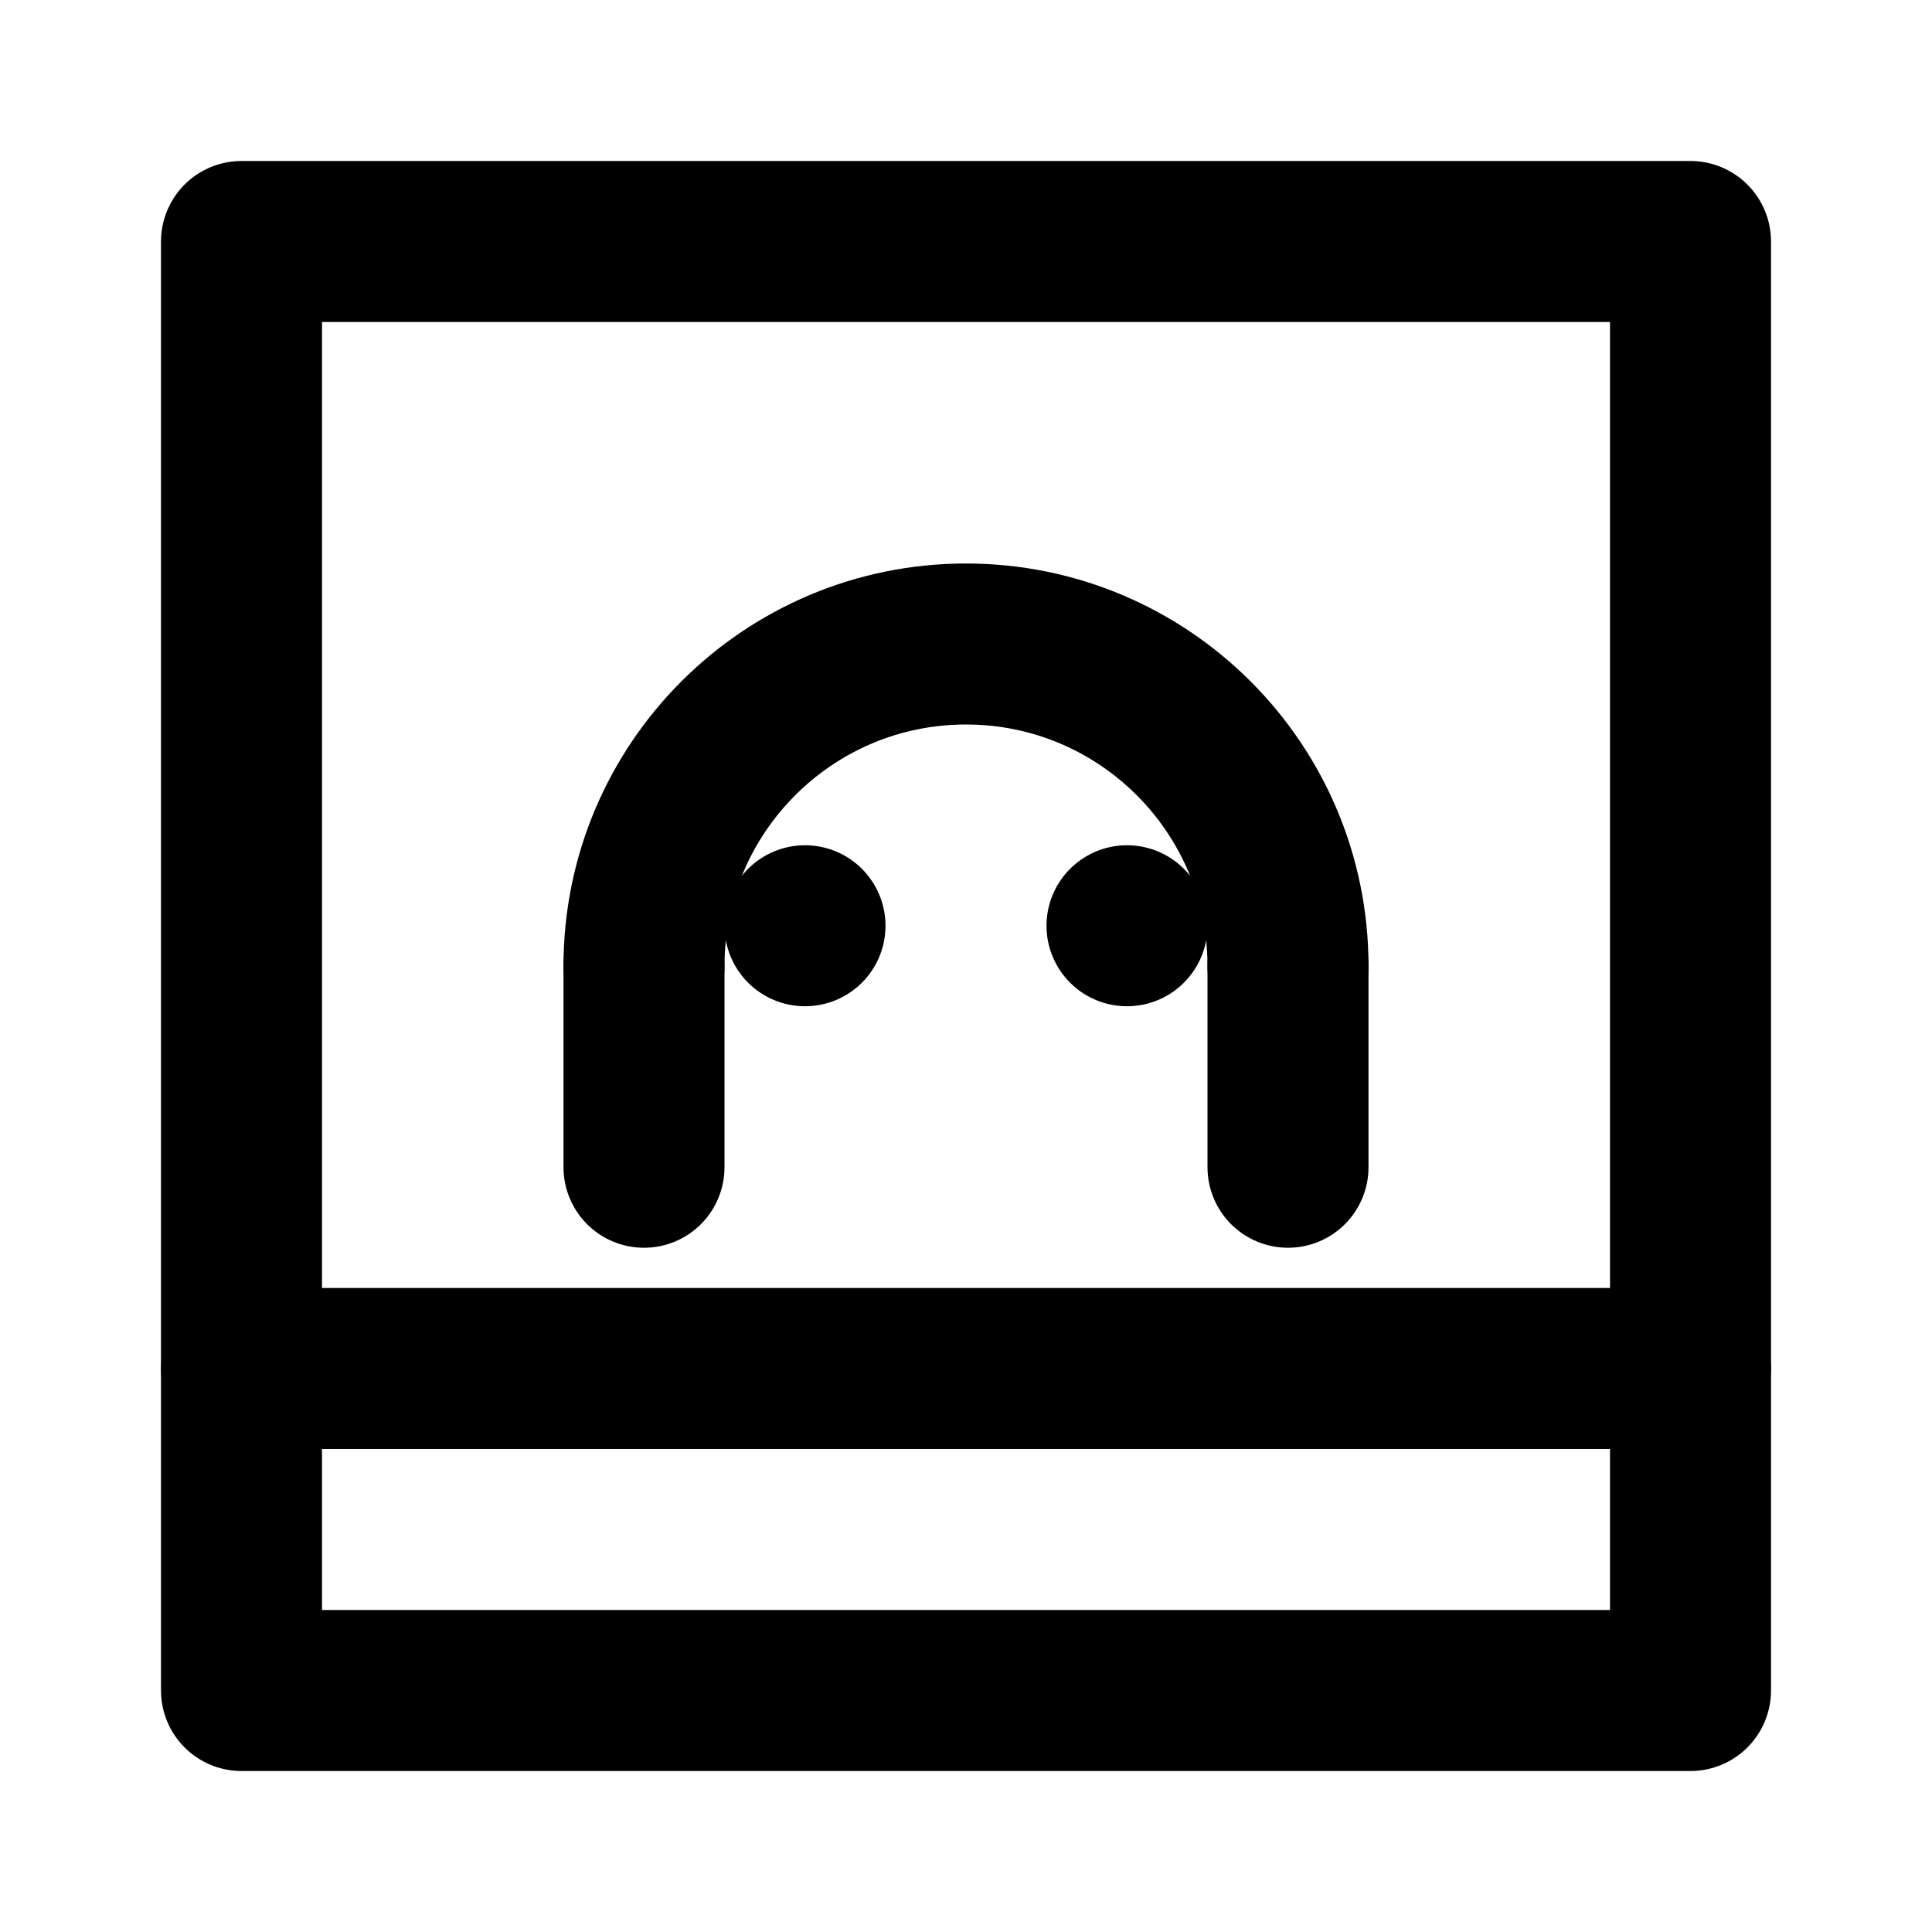
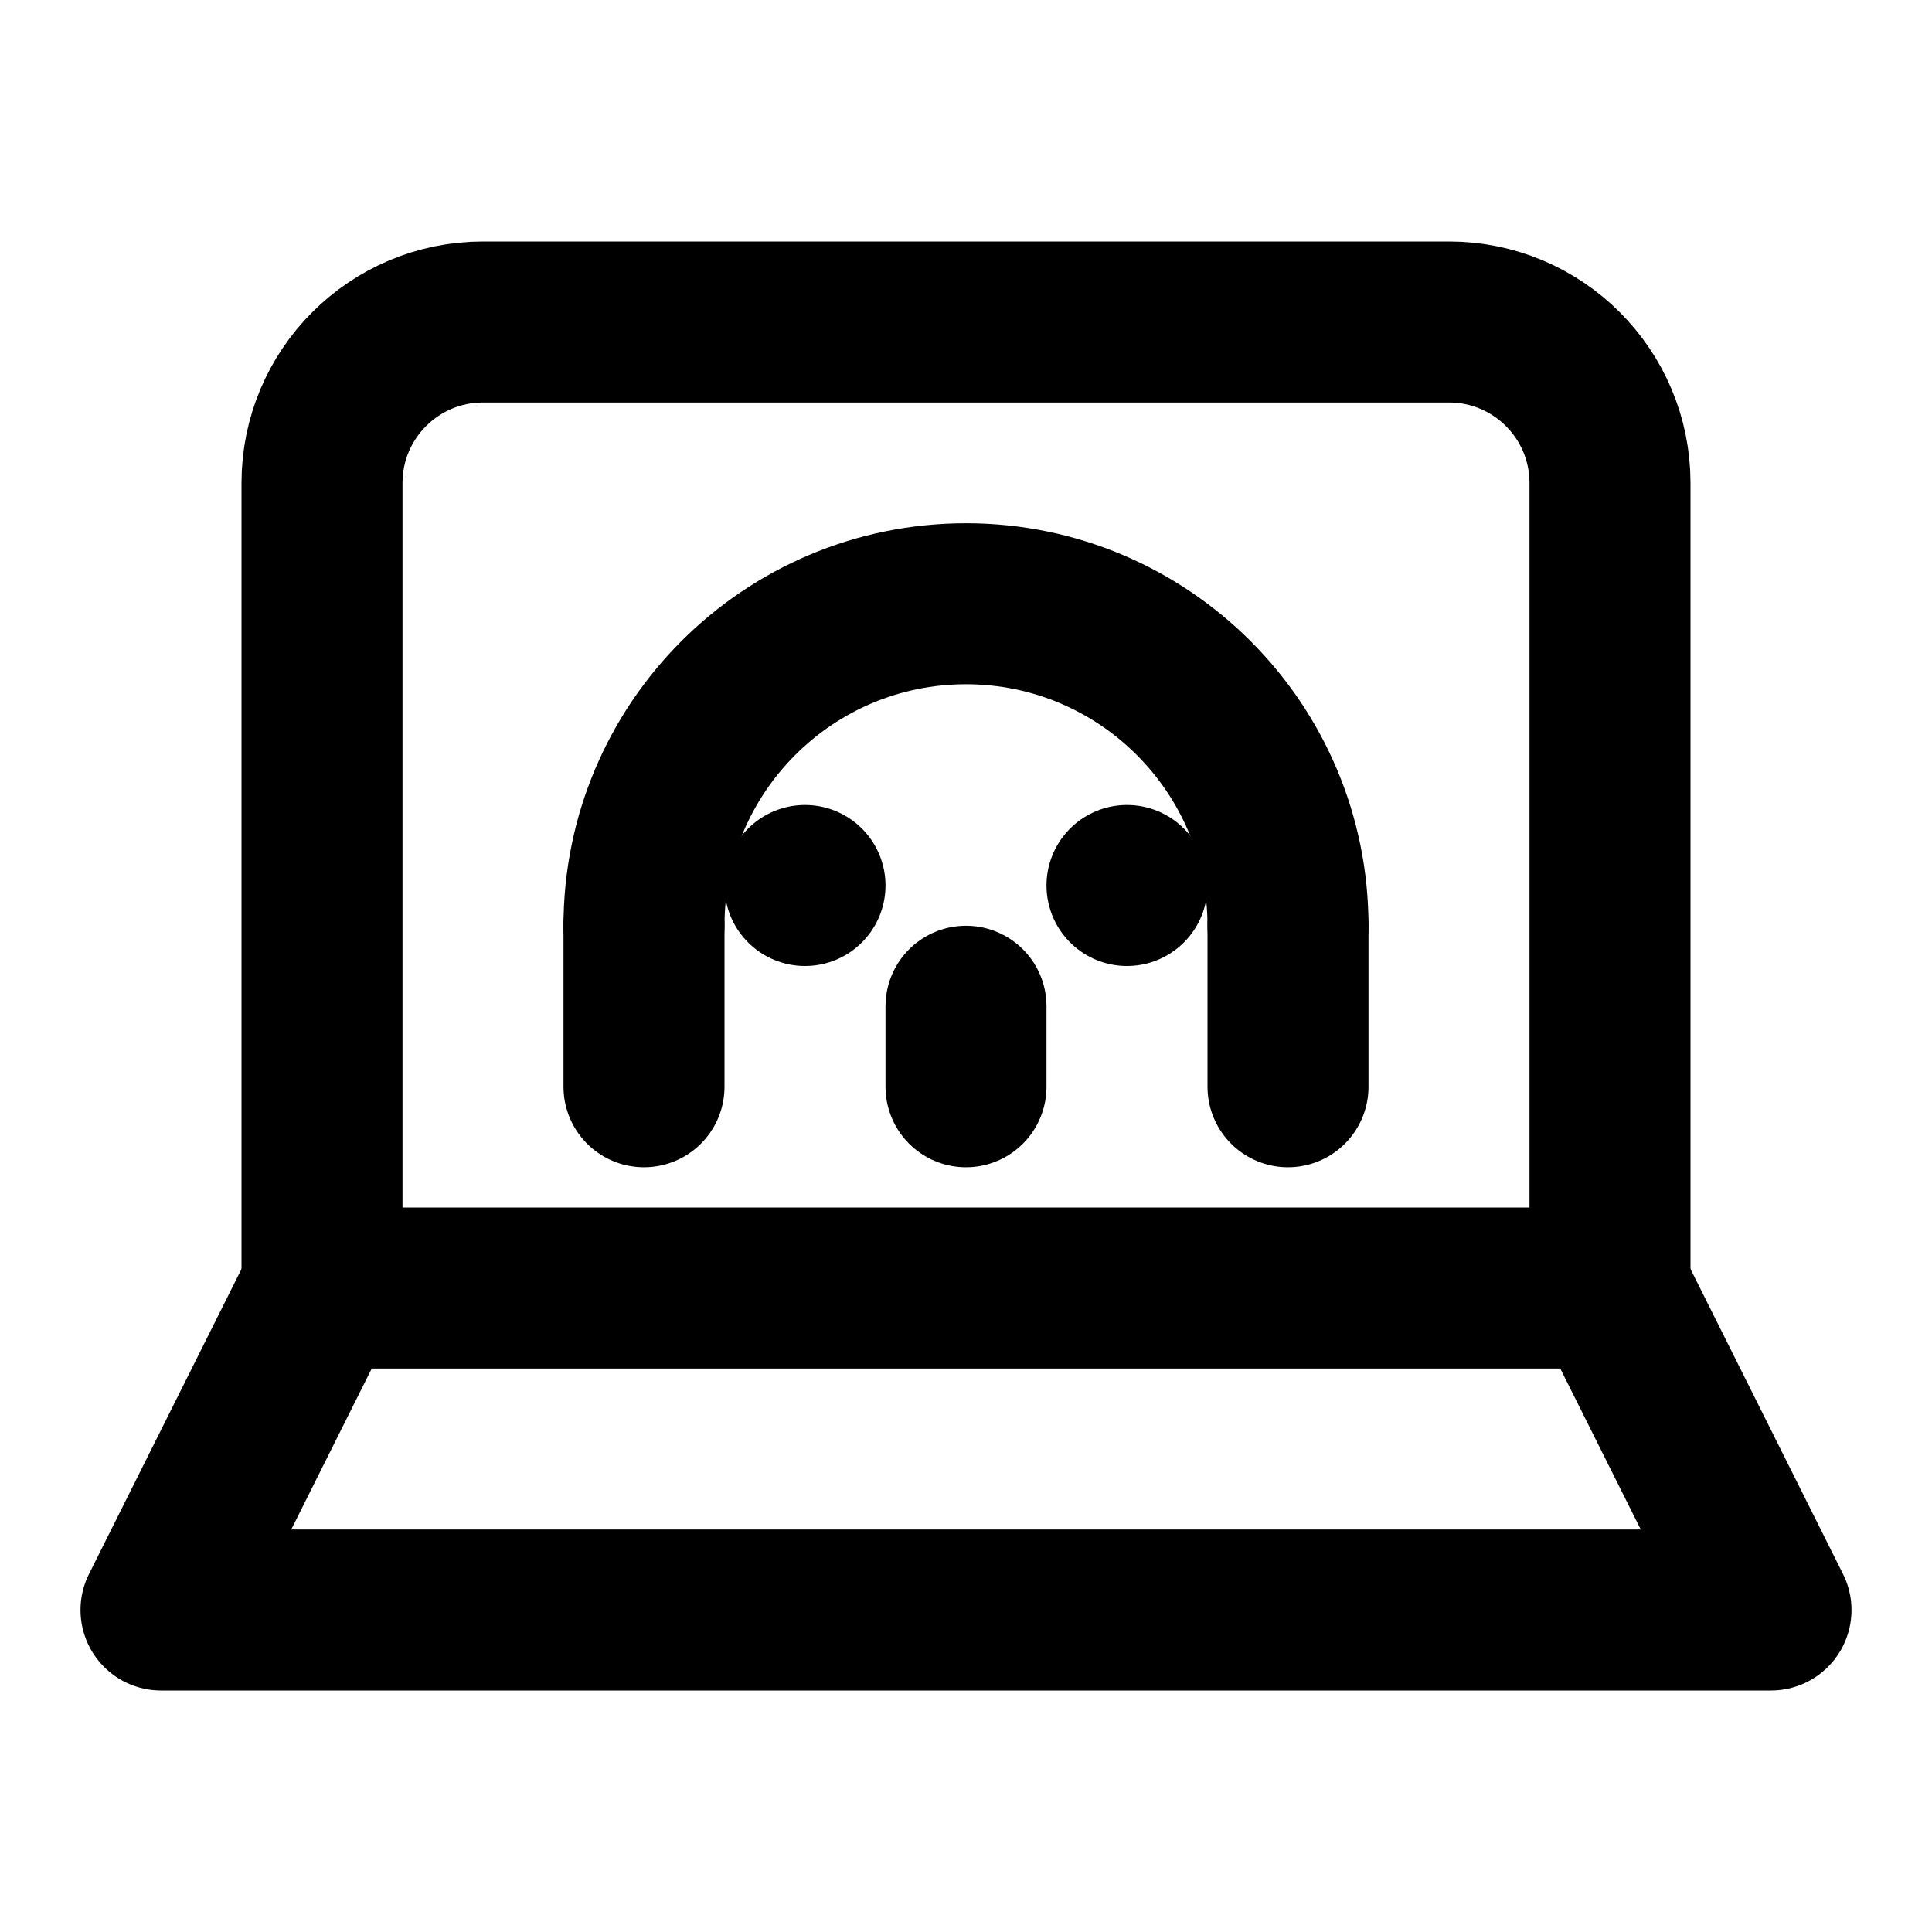
<svg xmlns="http://www.w3.org/2000/svg" width="48" height="48" viewBox="0 0 48 48" fill="none" stroke="currentColor" stroke-width="4" stroke-linecap="round" stroke-linejoin="round">
-   <path id="screen" d="M6 34L6 6L42 6L42 34L6 34L6 34Z" />
-   <path id="base" d="M6 34L6 42L42 42L42 34" />
-   <path id="cranium" d="M16 24A8 8 0 0 1 32 24" />
-   <path id="jaw-left" d="M16 24L16 29" />
-   <path id="jaw-right" d="M32 24L32 29" />
-   <path id="eye-20" d="M20 23L20 23" />
-   <path id="eye-28" d="M28 23L28 23" />
+   <path id="screen" d="M8 32L8 12A4 4 0 0 1 12 8L36 8A4 4 0 0 1 40 12L40 32L8 32Z" />
+   <path id="base" d="M8 32L4 40L44 40L40 32" />
+   <path id="cranium" d="M16 23A8 8 0 0 1 32 23" />
+   <path id="jaw-left" d="M16 23L16 27" />
+   <path id="jaw-right" d="M32 23L32 27" />
+   <path id="eye-20" d="M20 22L20 22" />
+   <path id="eye-28" d="M28 22L28 22" />
+   <path id="tooth" d="M24 25L24 27" />
</svg>
